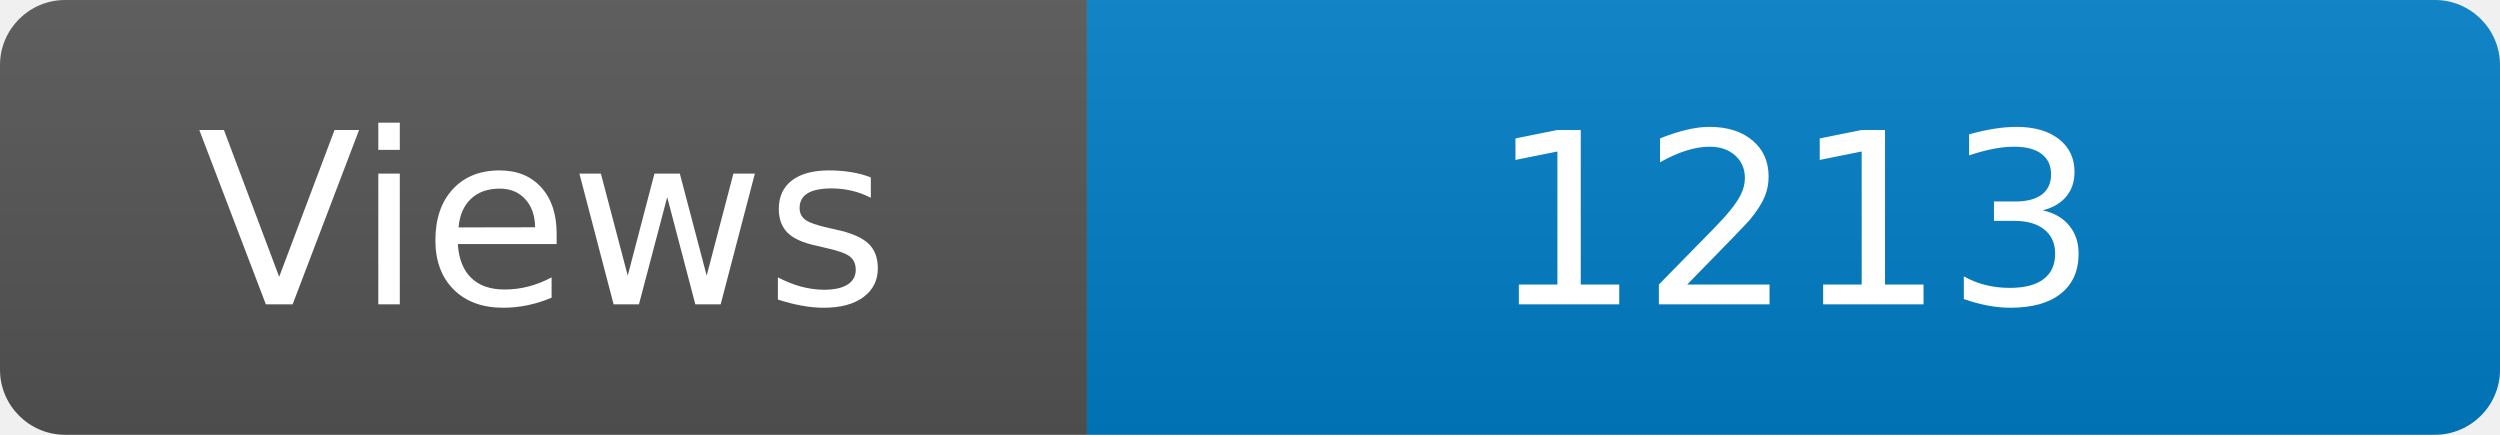
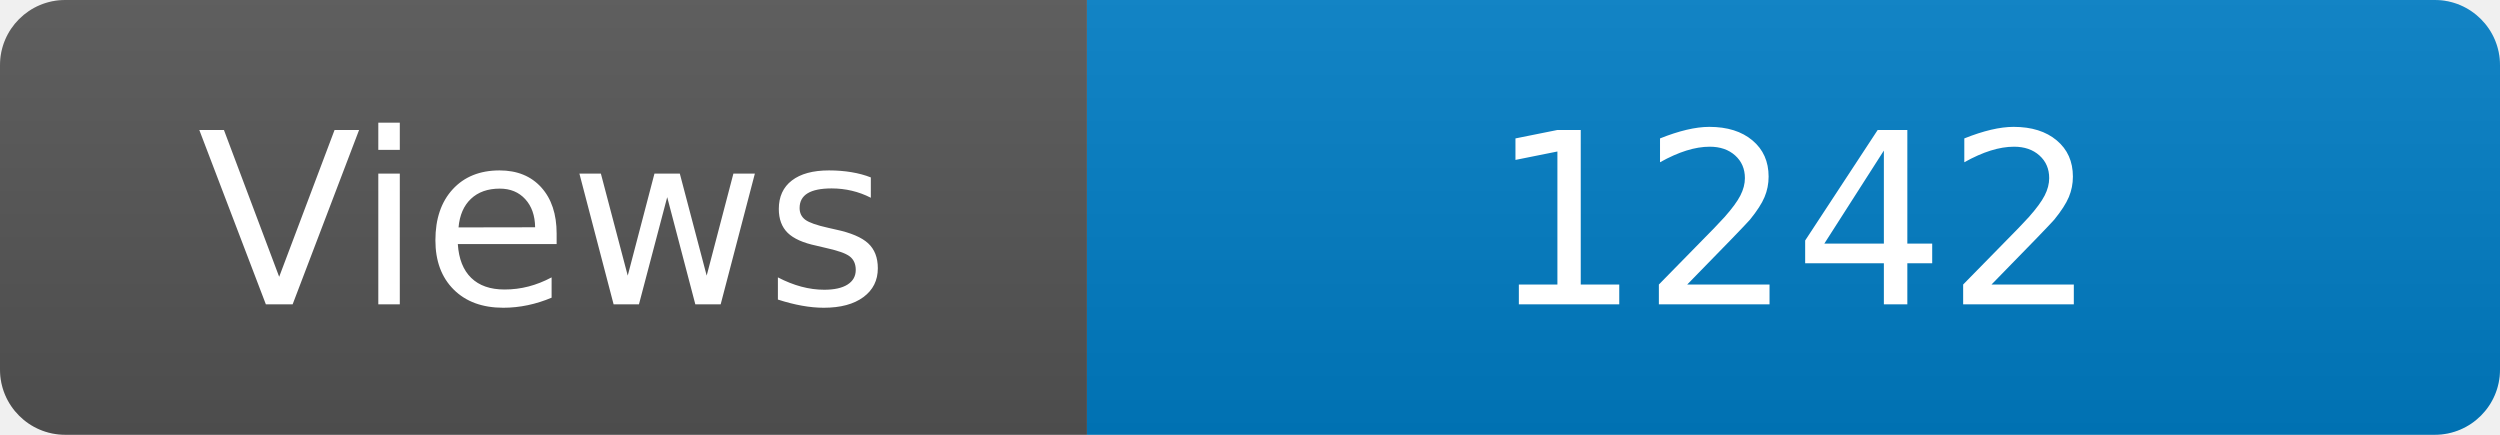
<svg xmlns="http://www.w3.org/2000/svg" width="115" height="20" role="img" aria-label="Maintained?: yes">
  <linearGradient id="s" x2="0" y2="100%">
    <stop offset="0" stop-color="#bbb" stop-opacity=".1" />
    <stop offset="1" stop-opacity=".1" />
  </linearGradient>
  <clipPath id="r">
    <rect width="115" height="20" rx="3" fill="#fff" />
  </clipPath>
  <g clip-path="url(#r)">
    <rect width="50" height="20" fill="#555" />
    <rect x="50" width="160" height="20" fill="#007ec6" />
    <rect width="115" height="20" fill="url(#s)" />
  </g>
  <g fill="#fff" text-anchor="middle" font-family="Verdana,Geneva,DejaVu Sans,sans-serif" font-size="110">
    <text x="250" y="140" transform="scale(.1)" fill="#fff">Views</text>
-     <text x="825" y="140" transform="scale(.1)" fill="#fff">1213</text>
+     <text x="825" y="140" transform="scale(.1)" fill="#fff">1242</text>
  </g>
</svg>
